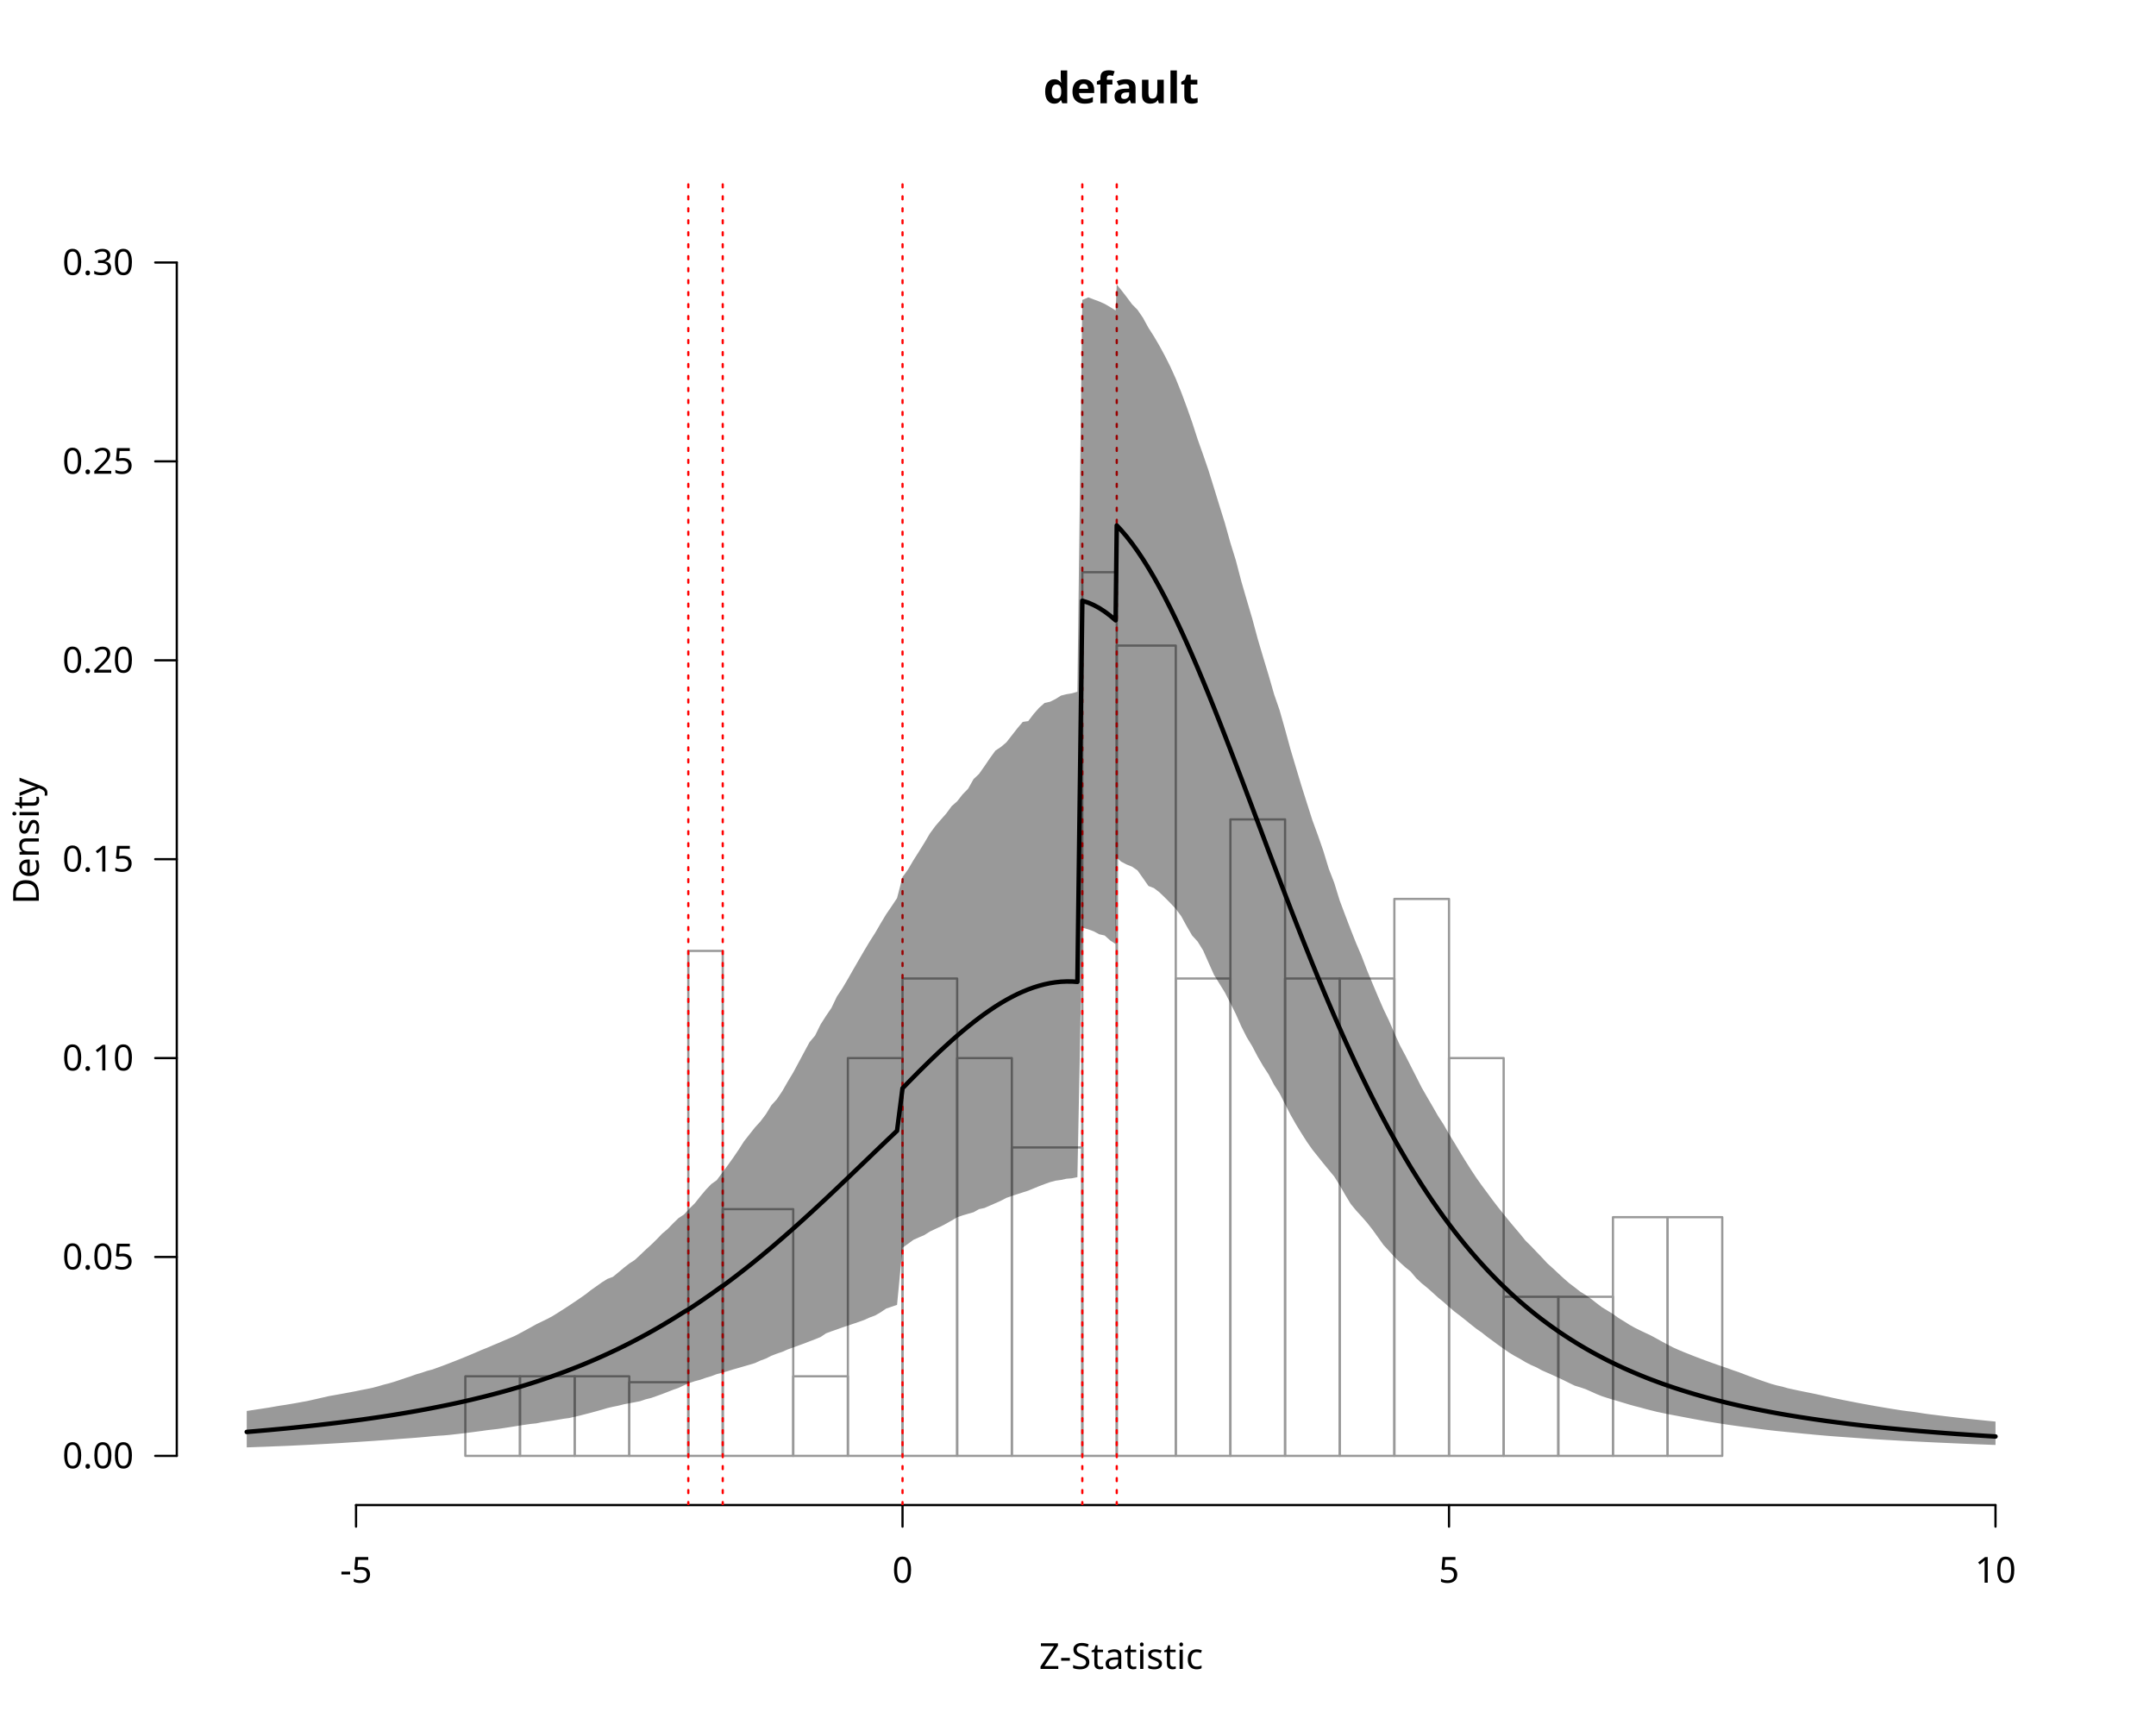
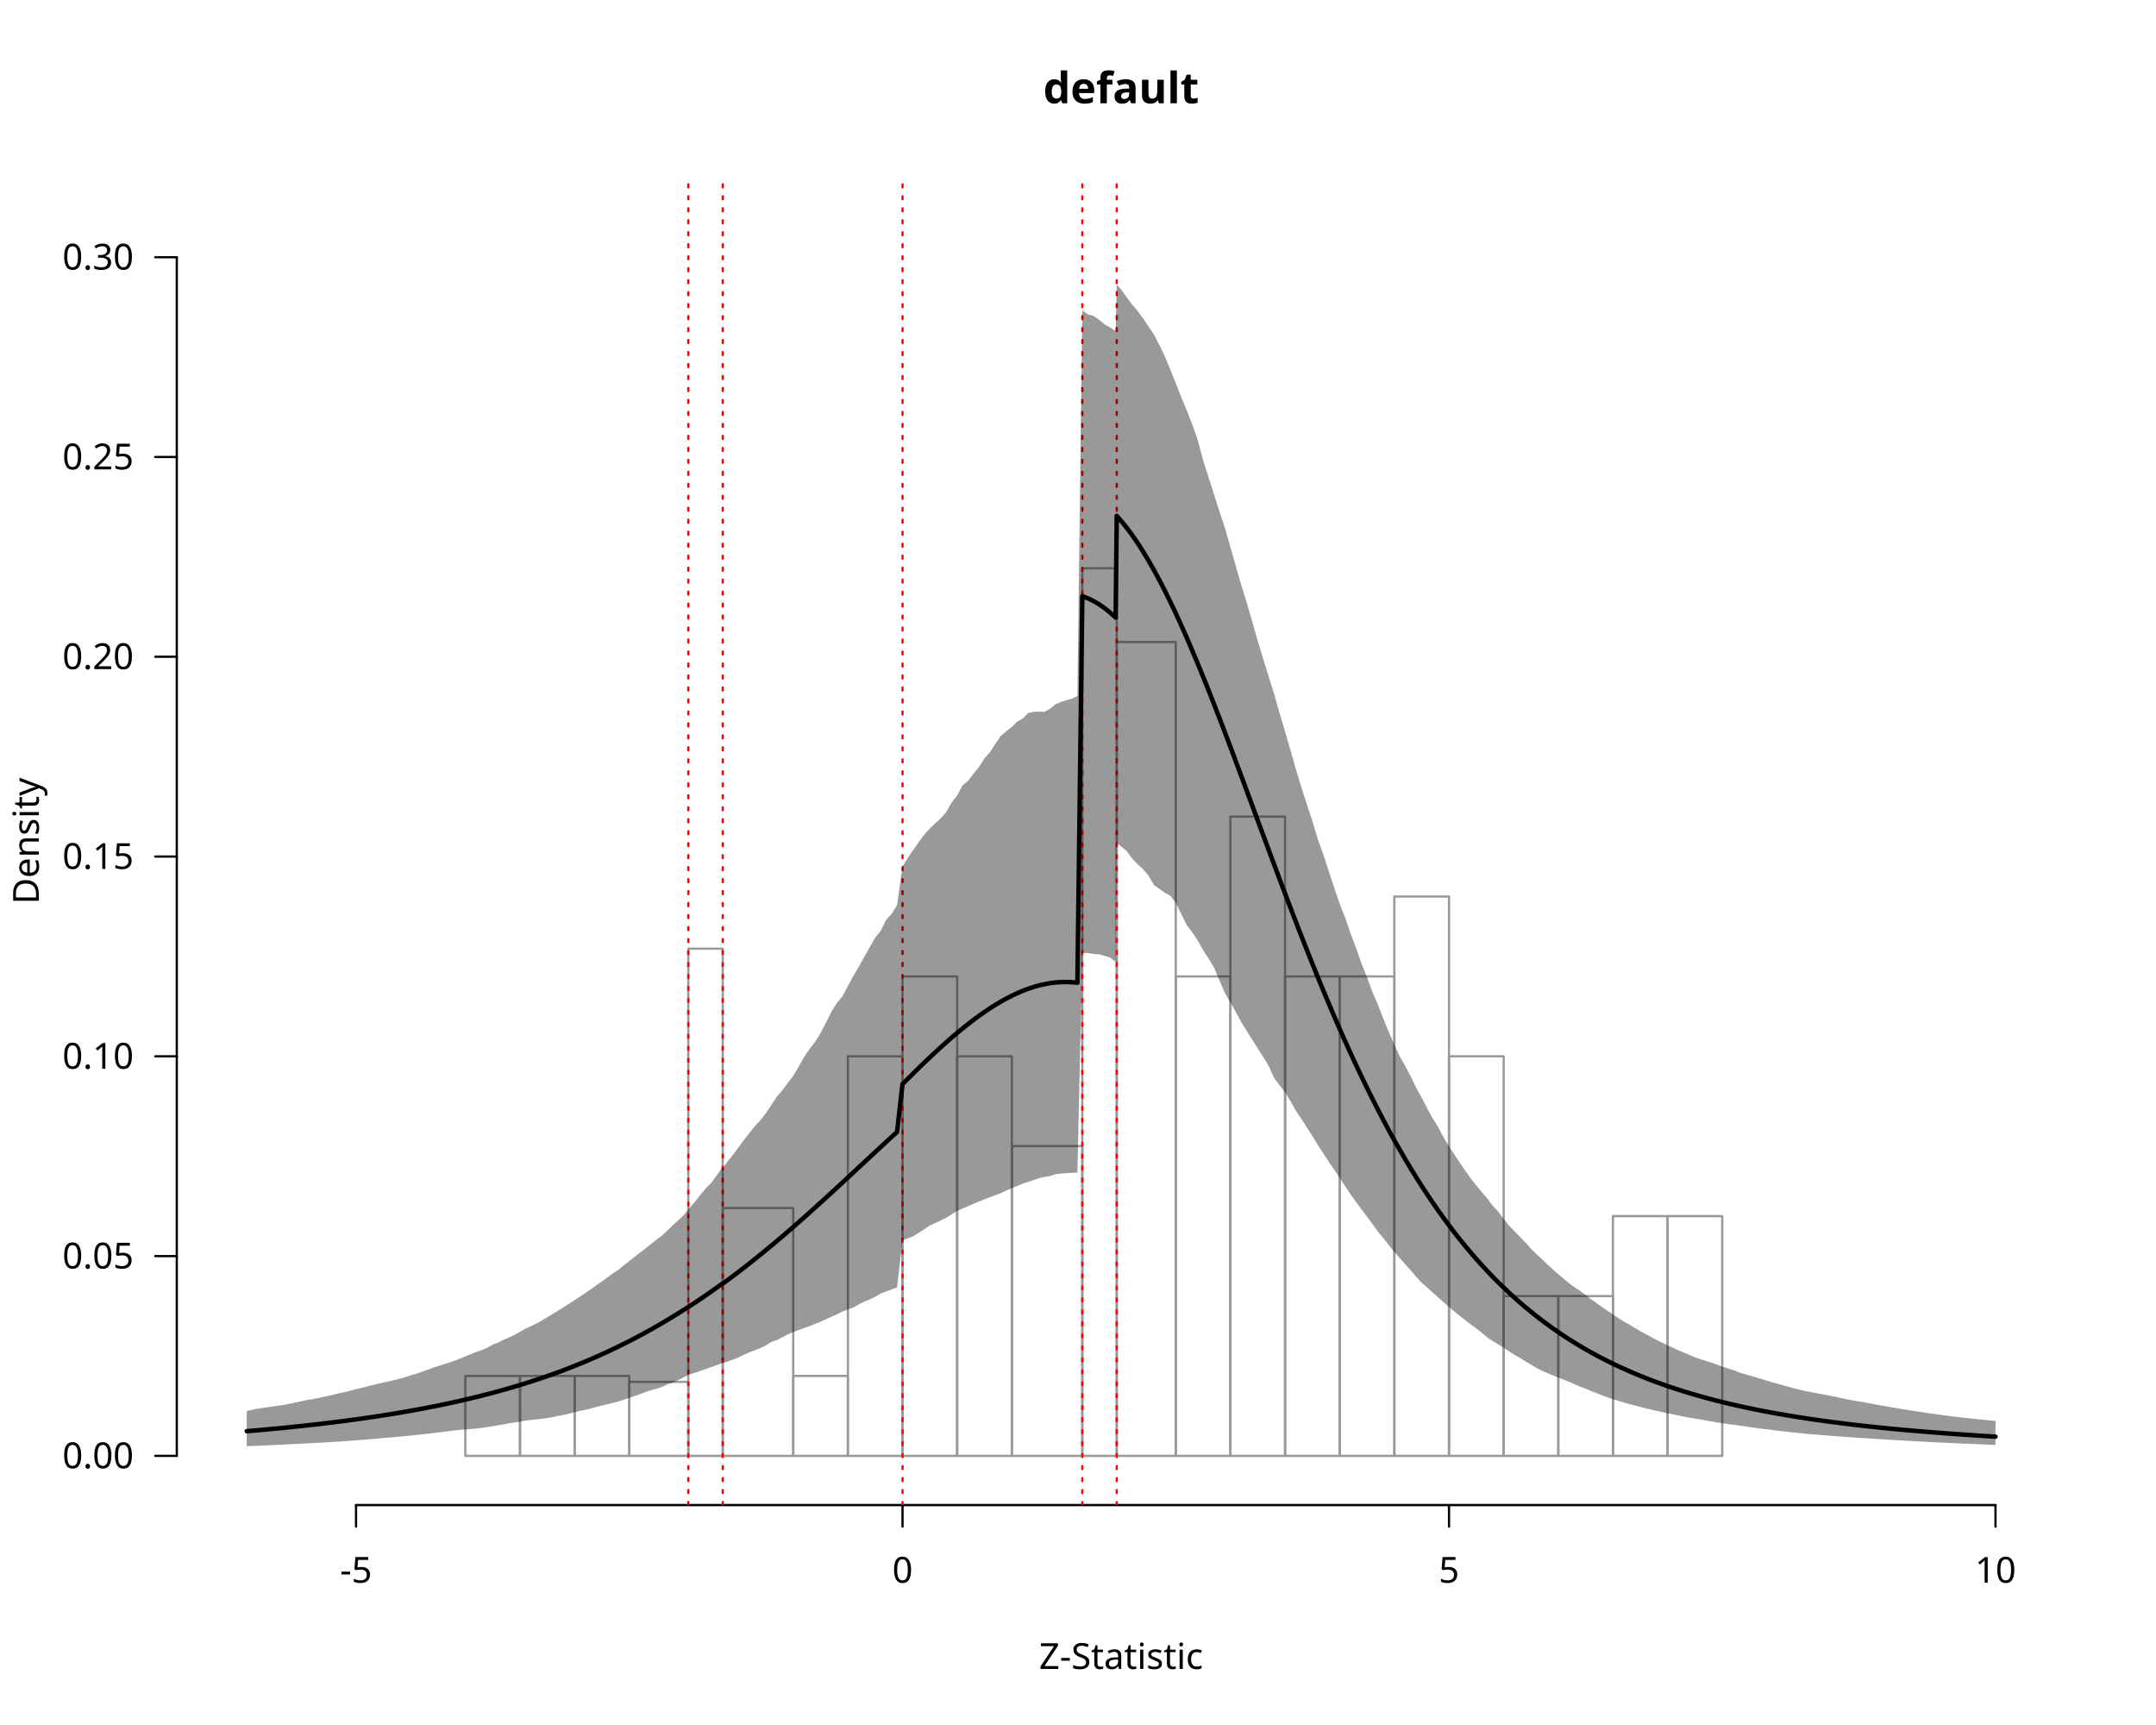
<svg xmlns="http://www.w3.org/2000/svg" class="svglite" data-engine-version="2.0" width="720.00pt" height="576.00pt" viewBox="0 0 720.00 576.00">
  <defs>
    <style type="text/css">
    .svglite line, .svglite polyline, .svglite polygon, .svglite path, .svglite rect, .svglite circle {
      fill: none;
      stroke: #000000;
      stroke-linecap: round;
      stroke-linejoin: round;
      stroke-miterlimit: 10.00;
    }
  </style>
  </defs>
  <rect width="100%" height="100%" style="stroke: none; fill: #FFFFFF;" />
  <defs>
    <clipPath id="cpMC4wMHw3MjAuMDB8MC4wMHw1NzYuMDA=">
      <rect x="0.00" y="0.00" width="720.00" height="576.00" />
    </clipPath>
  </defs>
  <g clip-path="url(#cpMC4wMHw3MjAuMDB8MC4wMHw1NzYuMDA=)">
    <text x="374.40" y="34.48" text-anchor="middle" style="font-size: 14.40px; font-weight: bold; font-family: sans;" textLength="43.23px" lengthAdjust="spacingAndGlyphs">default</text>
    <text x="374.40" y="557.28" text-anchor="middle" style="font-size: 12.00px; font-family: sans;" textLength="53.34px" lengthAdjust="spacingAndGlyphs">Z-Statistic</text>
    <text transform="translate(12.96,280.80) rotate(-90)" text-anchor="middle" style="font-size: 12.00px; font-family: sans;" textLength="40.02px" lengthAdjust="spacingAndGlyphs">Density</text>
    <line x1="118.90" y1="502.56" x2="666.40" y2="502.56" style="stroke-width: 0.75;" />
    <line x1="118.90" y1="502.56" x2="118.90" y2="509.76" style="stroke-width: 0.75;" />
    <line x1="301.40" y1="502.56" x2="301.40" y2="509.76" style="stroke-width: 0.75;" />
    <line x1="483.90" y1="502.56" x2="483.90" y2="509.76" style="stroke-width: 0.75;" />
    <line x1="666.40" y1="502.56" x2="666.40" y2="509.76" style="stroke-width: 0.75;" />
    <text x="118.90" y="528.48" text-anchor="middle" style="font-size: 12.00px; font-family: sans;" textLength="10.67px" lengthAdjust="spacingAndGlyphs">-5</text>
    <text x="301.40" y="528.48" text-anchor="middle" style="font-size: 12.00px; font-family: sans;" textLength="6.67px" lengthAdjust="spacingAndGlyphs">0</text>
    <text x="483.90" y="528.48" text-anchor="middle" style="font-size: 12.00px; font-family: sans;" textLength="6.67px" lengthAdjust="spacingAndGlyphs">5</text>
    <text x="666.40" y="528.48" text-anchor="middle" style="font-size: 12.00px; font-family: sans;" textLength="13.35px" lengthAdjust="spacingAndGlyphs">10</text>
-     <line x1="59.04" y1="486.13" x2="59.04" y2="87.65" style="stroke-width: 0.75;" />
+     <line x1="59.04" y1="486.13" x2="59.04" y2="85.89" style="stroke-width: 0.75;" />
    <line x1="59.04" y1="486.13" x2="51.84" y2="486.13" style="stroke-width: 0.75;" />
-     <line x1="59.04" y1="419.72" x2="51.84" y2="419.72" style="stroke-width: 0.75;" />
-     <line x1="59.04" y1="353.30" x2="51.84" y2="353.30" style="stroke-width: 0.75;" />
-     <line x1="59.04" y1="286.89" x2="51.84" y2="286.89" style="stroke-width: 0.75;" />
-     <line x1="59.04" y1="220.48" x2="51.84" y2="220.48" style="stroke-width: 0.75;" />
-     <line x1="59.04" y1="154.06" x2="51.84" y2="154.06" style="stroke-width: 0.75;" />
-     <line x1="59.04" y1="87.65" x2="51.84" y2="87.65" style="stroke-width: 0.75;" />
+     <line x1="59.04" y1="419.43" x2="51.84" y2="419.43" style="stroke-width: 0.75;" />
+     <line x1="59.04" y1="352.72" x2="51.84" y2="352.72" style="stroke-width: 0.75;" />
+     <line x1="59.04" y1="286.01" x2="51.84" y2="286.01" style="stroke-width: 0.75;" />
+     <line x1="59.04" y1="219.30" x2="51.84" y2="219.30" style="stroke-width: 0.75;" />
+     <line x1="59.04" y1="152.60" x2="51.84" y2="152.60" style="stroke-width: 0.75;" />
+     <line x1="59.04" y1="85.89" x2="51.84" y2="85.89" style="stroke-width: 0.75;" />
    <text x="44.64" y="490.26" text-anchor="end" style="font-size: 12.00px; font-family: sans;" textLength="23.36px" lengthAdjust="spacingAndGlyphs">0.00</text>
-     <text x="44.64" y="423.85" text-anchor="end" style="font-size: 12.00px; font-family: sans;" textLength="23.36px" lengthAdjust="spacingAndGlyphs">0.05</text>
-     <text x="44.64" y="357.43" text-anchor="end" style="font-size: 12.00px; font-family: sans;" textLength="23.36px" lengthAdjust="spacingAndGlyphs">0.10</text>
-     <text x="44.64" y="291.02" text-anchor="end" style="font-size: 12.00px; font-family: sans;" textLength="23.36px" lengthAdjust="spacingAndGlyphs">0.15</text>
-     <text x="44.64" y="224.60" text-anchor="end" style="font-size: 12.00px; font-family: sans;" textLength="23.36px" lengthAdjust="spacingAndGlyphs">0.20</text>
-     <text x="44.64" y="158.19" text-anchor="end" style="font-size: 12.00px; font-family: sans;" textLength="23.36px" lengthAdjust="spacingAndGlyphs">0.25</text>
-     <text x="44.64" y="91.78" text-anchor="end" style="font-size: 12.00px; font-family: sans;" textLength="23.36px" lengthAdjust="spacingAndGlyphs">0.30</text>
+     <text x="44.64" y="423.56" text-anchor="end" style="font-size: 12.00px; font-family: sans;" textLength="23.36px" lengthAdjust="spacingAndGlyphs">0.05</text>
+     <text x="44.64" y="356.85" text-anchor="end" style="font-size: 12.00px; font-family: sans;" textLength="23.36px" lengthAdjust="spacingAndGlyphs">0.10</text>
+     <text x="44.64" y="290.14" text-anchor="end" style="font-size: 12.00px; font-family: sans;" textLength="23.36px" lengthAdjust="spacingAndGlyphs">0.15</text>
+     <text x="44.64" y="223.43" text-anchor="end" style="font-size: 12.00px; font-family: sans;" textLength="23.36px" lengthAdjust="spacingAndGlyphs">0.20</text>
+     <text x="44.64" y="156.73" text-anchor="end" style="font-size: 12.00px; font-family: sans;" textLength="23.36px" lengthAdjust="spacingAndGlyphs">0.25</text>
+     <text x="44.64" y="90.02" text-anchor="end" style="font-size: 12.00px; font-family: sans;" textLength="23.36px" lengthAdjust="spacingAndGlyphs">0.30</text>
  </g>
  <defs>
    <clipPath id="cpNTkuMDR8Njg5Ljc2fDU5LjA0fDUwMi41Ng==">
      <rect x="59.04" y="59.04" width="630.72" height="443.52" />
    </clipPath>
  </defs>
  <g clip-path="url(#cpNTkuMDR8Njg5Ljc2fDU5LjA0fDUwMi41Ng==)">
    <rect x="82.40" y="486.13" width="18.25" height="0.00" style="stroke-width: 0.75; stroke: #999999;" />
    <rect x="100.65" y="486.13" width="18.25" height="0.00" style="stroke-width: 0.75; stroke: #999999;" />
    <rect x="118.90" y="486.13" width="18.25" height="0.00" style="stroke-width: 0.75; stroke: #999999;" />
    <rect x="137.15" y="486.13" width="18.25" height="0.00" style="stroke-width: 0.75; stroke: #999999;" />
-     <rect x="155.40" y="459.57" width="18.25" height="26.57" style="stroke-width: 0.75; stroke: #999999;" />
-     <rect x="173.65" y="459.57" width="18.25" height="26.57" style="stroke-width: 0.75; stroke: #999999;" />
-     <rect x="191.90" y="459.57" width="18.25" height="26.57" style="stroke-width: 0.75; stroke: #999999;" />
-     <rect x="210.15" y="461.54" width="19.71" height="24.60" style="stroke-width: 0.75; stroke: #999999;" />
-     <rect x="229.86" y="317.52" width="11.50" height="168.61" style="stroke-width: 0.75; stroke: #999999;" />
-     <rect x="241.36" y="403.74" width="23.54" height="82.39" style="stroke-width: 0.75; stroke: #999999;" />
-     <rect x="264.90" y="459.57" width="18.25" height="26.57" style="stroke-width: 0.75; stroke: #999999;" />
-     <rect x="283.15" y="353.30" width="18.25" height="132.83" style="stroke-width: 0.75; stroke: #999999;" />
-     <rect x="301.40" y="326.74" width="18.25" height="159.39" style="stroke-width: 0.75; stroke: #999999;" />
-     <rect x="319.65" y="353.30" width="18.25" height="132.83" style="stroke-width: 0.75; stroke: #999999;" />
-     <rect x="337.90" y="383.14" width="23.54" height="102.99" style="stroke-width: 0.75; stroke: #999999;" />
-     <rect x="361.44" y="191.06" width="11.50" height="295.07" style="stroke-width: 0.75; stroke: #999999;" />
-     <rect x="372.94" y="215.57" width="19.71" height="270.56" style="stroke-width: 0.75; stroke: #999999;" />
-     <rect x="392.65" y="326.74" width="18.25" height="159.39" style="stroke-width: 0.75; stroke: #999999;" />
-     <rect x="410.90" y="273.61" width="18.25" height="212.53" style="stroke-width: 0.75; stroke: #999999;" />
-     <rect x="429.15" y="326.74" width="18.25" height="159.39" style="stroke-width: 0.75; stroke: #999999;" />
-     <rect x="447.40" y="326.74" width="18.25" height="159.39" style="stroke-width: 0.75; stroke: #999999;" />
-     <rect x="465.65" y="300.17" width="18.25" height="185.96" style="stroke-width: 0.75; stroke: #999999;" />
-     <rect x="483.90" y="353.30" width="18.25" height="132.83" style="stroke-width: 0.75; stroke: #999999;" />
-     <rect x="502.15" y="433.00" width="18.25" height="53.13" style="stroke-width: 0.75; stroke: #999999;" />
-     <rect x="520.40" y="433.00" width="18.25" height="53.13" style="stroke-width: 0.75; stroke: #999999;" />
-     <rect x="538.65" y="406.44" width="18.25" height="79.70" style="stroke-width: 0.75; stroke: #999999;" />
-     <rect x="556.90" y="406.44" width="18.25" height="79.70" style="stroke-width: 0.75; stroke: #999999;" />
+     <rect x="155.40" y="459.45" width="18.25" height="26.68" style="stroke-width: 0.75; stroke: #999999;" />
+     <rect x="173.65" y="459.45" width="18.25" height="26.68" style="stroke-width: 0.75; stroke: #999999;" />
+     <rect x="191.90" y="459.45" width="18.25" height="26.68" style="stroke-width: 0.75; stroke: #999999;" />
+     <rect x="210.15" y="461.43" width="19.71" height="24.70" style="stroke-width: 0.75; stroke: #999999;" />
+     <rect x="229.86" y="316.78" width="11.50" height="169.36" style="stroke-width: 0.75; stroke: #999999;" />
+     <rect x="241.36" y="403.38" width="23.54" height="82.76" style="stroke-width: 0.75; stroke: #999999;" />
+     <rect x="264.90" y="459.45" width="18.25" height="26.68" style="stroke-width: 0.75; stroke: #999999;" />
+     <rect x="283.15" y="352.72" width="18.25" height="133.41" style="stroke-width: 0.75; stroke: #999999;" />
+     <rect x="301.40" y="326.04" width="18.25" height="160.10" style="stroke-width: 0.75; stroke: #999999;" />
+     <rect x="319.65" y="352.72" width="18.25" height="133.41" style="stroke-width: 0.75; stroke: #999999;" />
+     <rect x="337.90" y="382.69" width="23.54" height="103.45" style="stroke-width: 0.75; stroke: #999999;" />
+     <rect x="361.44" y="189.76" width="11.50" height="296.37" style="stroke-width: 0.75; stroke: #999999;" />
+     <rect x="372.94" y="214.38" width="19.71" height="271.75" style="stroke-width: 0.75; stroke: #999999;" />
+     <rect x="392.65" y="326.04" width="18.25" height="160.10" style="stroke-width: 0.75; stroke: #999999;" />
+     <rect x="410.90" y="272.67" width="18.25" height="213.46" style="stroke-width: 0.75; stroke: #999999;" />
+     <rect x="429.15" y="326.04" width="18.25" height="160.10" style="stroke-width: 0.75; stroke: #999999;" />
+     <rect x="447.40" y="326.04" width="18.25" height="160.10" style="stroke-width: 0.75; stroke: #999999;" />
+     <rect x="465.65" y="299.35" width="18.25" height="186.78" style="stroke-width: 0.75; stroke: #999999;" />
+     <rect x="483.90" y="352.72" width="18.25" height="133.41" style="stroke-width: 0.75; stroke: #999999;" />
+     <rect x="502.15" y="432.77" width="18.25" height="53.37" style="stroke-width: 0.75; stroke: #999999;" />
+     <rect x="520.40" y="432.77" width="18.25" height="53.37" style="stroke-width: 0.75; stroke: #999999;" />
+     <rect x="538.65" y="406.08" width="18.25" height="80.05" style="stroke-width: 0.75; stroke: #999999;" />
+     <rect x="556.90" y="406.08" width="18.25" height="80.05" style="stroke-width: 0.75; stroke: #999999;" />
    <rect x="575.15" y="486.13" width="18.25" height="0.00" style="stroke-width: 0.75; stroke: #999999;" />
    <rect x="593.40" y="486.13" width="18.25" height="0.00" style="stroke-width: 0.75; stroke: #999999;" />
    <rect x="611.65" y="486.13" width="18.25" height="0.00" style="stroke-width: 0.75; stroke: #999999;" />
    <rect x="629.90" y="486.13" width="18.25" height="0.00" style="stroke-width: 0.75; stroke: #999999;" />
    <rect x="648.15" y="486.13" width="18.25" height="0.00" style="stroke-width: 0.75; stroke: #999999;" />
    <line x1="229.86" y1="502.56" x2="229.86" y2="59.04" style="stroke-width: 0.75; stroke: #FF0000; stroke-dasharray: 1.00,3.00;" />
    <line x1="241.36" y1="502.56" x2="241.36" y2="59.04" style="stroke-width: 0.75; stroke: #FF0000; stroke-dasharray: 1.00,3.00;" />
    <line x1="301.40" y1="502.56" x2="301.40" y2="59.04" style="stroke-width: 0.75; stroke: #FF0000; stroke-dasharray: 1.00,3.00;" />
    <line x1="361.44" y1="502.56" x2="361.44" y2="59.04" style="stroke-width: 0.75; stroke: #FF0000; stroke-dasharray: 1.00,3.00;" />
    <line x1="372.94" y1="502.56" x2="372.94" y2="59.04" style="stroke-width: 0.75; stroke: #FF0000; stroke-dasharray: 1.00,3.00;" />
-     <polygon points="82.40,483.30 84.22,483.24 86.05,483.17 87.87,483.11 89.70,483.04 91.52,482.96 93.35,482.89 95.17,482.82 97.00,482.74 98.82,482.65 100.65,482.56 102.47,482.47 104.30,482.38 106.12,482.28 107.95,482.18 109.77,482.08 111.60,481.97 113.42,481.87 115.25,481.75 117.07,481.63 118.90,481.52 120.72,481.40 122.55,481.28 124.37,481.16 126.20,481.03 128.02,480.90 129.85,480.76 131.67,480.62 133.50,480.47 135.32,480.34 137.15,480.21 138.97,480.07 140.80,479.91 142.62,479.75 144.45,479.57 146.27,479.42 148.10,479.31 149.92,479.15 151.75,478.95 153.57,478.74 155.40,478.52 157.22,478.29 159.05,478.05 160.87,477.81 162.70,477.55 164.52,477.34 166.35,477.13 168.17,476.86 170.00,476.58 171.82,476.29 173.65,475.99 175.47,475.72 177.30,475.46 179.12,475.28 180.95,474.90 182.77,474.64 184.60,474.37 186.42,474.05 188.25,473.74 190.07,473.50 191.90,473.09 193.72,472.66 195.55,472.19 197.37,471.72 199.20,471.22 201.02,470.71 202.85,470.17 204.67,469.74 206.50,469.38 208.32,468.91 210.15,468.57 211.97,468.23 213.80,467.87 215.62,467.25 217.45,466.80 219.27,466.16 221.10,465.50 222.92,464.80 224.75,464.08 226.57,463.45 228.40,462.59 229.86,461.97 230.22,461.81 232.05,461.19 233.87,460.72 235.70,460.07 237.52,459.53 239.35,458.84 241.17,458.38 241.36,458.33 243.00,457.85 244.82,457.28 246.65,456.76 248.47,456.23 250.30,455.70 252.12,455.15 253.95,454.31 255.77,453.64 257.60,452.71 259.42,452.01 261.25,451.39 263.07,450.59 264.90,449.93 266.72,449.26 268.55,448.60 270.37,447.89 272.20,447.20 274.02,446.46 275.85,445.22 277.67,444.54 279.50,443.91 281.32,443.25 283.15,442.64 284.97,442.02 286.80,441.40 288.62,440.75 290.45,439.92 292.27,439.25 294.10,438.19 295.92,436.96 297.75,436.33 299.57,435.72 301.40,416.64 303.22,415.33 305.05,414.00 306.87,413.18 308.70,412.40 310.52,411.24 312.35,410.37 314.17,409.53 316.00,408.57 317.82,407.54 319.65,406.47 321.47,405.84 323.30,405.30 325.12,404.78 326.95,403.75 328.77,403.36 330.60,402.55 332.42,401.76 334.25,400.95 336.07,399.99 337.90,399.36 339.72,398.75 341.55,398.16 343.37,397.58 345.20,396.82 347.02,396.08 348.85,395.38 350.67,394.73 352.50,394.25 354.32,394.00 356.15,393.60 357.97,393.45 359.80,393.07 361.44,309.80 361.62,309.80 363.45,310.33 365.27,310.99 367.10,311.97 368.92,312.38 370.75,314.03 372.57,315.22 372.94,286.39 374.40,287.71 376.22,288.66 378.05,289.39 379.87,290.64 381.70,293.22 383.52,295.83 385.35,296.54 387.17,297.93 389.00,299.69 390.82,301.53 392.65,303.46 394.47,305.93 396.30,309.27 398.12,312.39 399.95,314.39 401.77,317.33 403.60,321.46 405.42,325.51 407.25,328.48 409.07,331.43 410.90,334.98 412.72,338.63 414.55,342.77 416.37,346.37 418.20,349.38 420.02,352.86 421.85,356.00 423.67,358.80 425.50,362.28 427.32,365.08 429.15,368.69 430.97,372.23 432.80,375.45 434.62,378.41 436.45,381.29 438.27,383.87 440.10,386.16 441.92,388.44 443.75,390.67 445.57,392.86 447.40,395.81 449.22,398.95 451.05,401.98 452.87,404.19 454.70,406.19 456.52,408.27 458.35,410.59 460.17,413.12 462.00,415.68 463.82,417.67 465.65,419.68 467.47,421.49 469.30,423.16 471.12,424.62 472.95,426.80 474.77,428.51 476.60,429.99 478.42,431.61 480.25,433.28 482.07,434.76 483.90,436.39 485.72,437.94 487.55,439.32 489.37,440.76 491.20,442.25 493.02,443.69 494.85,444.96 496.67,446.41 498.50,447.74 500.32,449.09 502.15,450.38 503.97,451.65 505.80,452.75 507.62,453.74 509.45,454.84 511.27,455.78 513.10,456.58 514.92,457.58 516.75,458.39 518.57,459.18 520.40,460.04 522.22,460.89 524.05,461.80 525.88,462.69 527.70,463.24 529.52,463.86 531.35,464.67 533.17,465.49 535.00,466.23 536.82,466.81 538.65,467.37 540.47,467.91 542.30,468.46 544.12,469.01 545.95,469.52 547.77,469.98 549.60,470.49 551.42,470.95 553.25,471.41 555.07,471.79 556.90,472.17 558.72,472.52 560.55,472.86 562.37,473.21 564.20,473.56 566.02,473.90 567.85,474.24 569.67,474.57 571.50,474.86 573.32,475.16 575.15,475.44 576.97,475.72 578.80,475.98 580.62,476.23 582.45,476.48 584.27,476.70 586.10,476.95 587.92,477.19 589.75,477.42 591.57,477.63 593.40,477.83 595.22,478.01 597.05,478.20 598.87,478.37 600.70,478.55 602.52,478.74 604.35,478.90 606.17,479.08 608.00,479.24 609.82,479.40 611.65,479.55 613.47,479.69 615.30,479.82 617.12,479.95 618.95,480.08 620.77,480.21 622.60,480.34 624.42,480.46 626.25,480.58 628.07,480.69 629.90,480.80 631.72,480.90 633.55,481.01 635.37,481.11 637.20,481.21 639.02,481.30 640.85,481.39 642.67,481.48 644.50,481.57 646.32,481.66 648.15,481.74 649.97,481.82 651.80,481.90 653.62,481.98 655.45,482.06 657.27,482.13 659.10,482.21 660.92,482.28 662.75,482.35 664.57,482.42 666.40,482.49 666.40,474.68 664.57,474.50 662.75,474.32 660.92,474.13 659.10,473.94 657.27,473.75 655.45,473.55 653.62,473.35 651.80,473.14 649.97,472.93 648.15,472.71 646.32,472.48 644.50,472.26 642.67,472.01 640.85,471.72 639.02,471.45 637.20,471.23 635.37,470.99 633.55,470.71 631.72,470.42 629.90,470.12 628.07,469.81 626.25,469.50 624.42,469.17 622.60,468.84 620.77,468.50 618.95,468.15 617.12,467.79 615.30,467.43 613.47,467.05 611.65,466.66 609.82,466.26 608.00,465.85 606.17,465.45 604.35,465.08 602.52,464.71 600.70,464.34 598.87,463.95 597.05,463.55 595.22,463.02 593.40,462.62 591.57,462.11 589.75,461.50 587.92,460.87 586.10,460.22 584.27,459.56 582.45,458.87 580.62,458.17 578.80,457.56 576.97,456.89 575.15,456.27 573.32,455.64 571.50,454.99 569.67,454.33 567.85,453.65 566.02,452.95 564.20,452.23 562.37,451.50 560.55,450.74 558.72,449.92 556.90,448.97 555.07,447.99 553.25,446.98 551.42,445.99 549.60,445.13 547.77,444.26 545.95,443.36 544.12,442.33 542.30,441.17 540.47,440.07 538.65,438.75 536.82,437.63 535.00,436.52 533.17,435.14 531.35,433.71 529.52,432.41 527.70,431.29 525.88,429.86 524.05,428.48 522.22,426.88 520.40,425.21 518.57,423.49 516.75,421.86 514.92,419.88 513.10,417.99 511.27,416.05 509.45,414.28 507.62,412.01 505.80,409.87 503.97,407.69 502.15,405.44 500.32,403.15 498.50,400.78 496.67,398.30 494.85,395.85 493.02,393.28 491.20,390.52 489.37,387.63 487.55,384.67 485.72,381.61 483.90,378.65 482.07,375.45 480.25,372.66 478.42,369.45 476.60,366.33 474.77,363.15 472.95,359.55 471.12,355.96 469.30,352.39 467.47,348.96 465.65,344.94 463.82,340.73 462.00,336.94 460.17,332.71 458.35,328.39 456.52,323.98 454.70,319.21 452.87,314.93 451.05,310.34 449.22,305.55 447.40,300.71 445.57,294.78 443.75,290.08 441.92,284.10 440.10,278.87 438.27,273.87 436.45,268.17 434.62,262.39 432.80,256.34 430.97,250.22 429.15,243.56 427.32,237.12 425.50,231.88 423.67,225.52 421.85,219.51 420.02,213.34 418.20,206.59 416.37,200.40 414.55,194.15 412.72,187.15 410.90,181.28 409.07,174.74 407.25,168.90 405.42,162.95 403.60,157.11 401.77,151.79 399.95,146.66 398.12,141.02 396.30,135.86 394.47,130.96 392.65,126.44 390.82,122.40 389.00,118.78 387.17,115.41 385.35,112.30 383.52,109.44 381.70,106.12 379.87,103.44 378.05,101.60 376.22,99.14 374.40,96.80 372.94,95.02 372.57,103.68 370.75,102.54 368.92,101.48 367.10,100.67 365.27,99.99 363.45,99.29 361.62,100.09 361.44,100.12 359.80,230.96 357.97,231.51 356.15,231.81 354.32,232.27 352.50,233.41 350.67,234.32 348.85,234.72 347.02,236.33 345.20,238.39 343.37,240.79 341.55,241.05 339.72,243.22 337.90,245.55 336.07,247.89 334.25,249.42 332.42,250.64 330.60,253.14 328.77,255.84 326.95,258.42 325.12,260.15 323.30,263.37 321.47,265.24 319.65,267.57 317.82,269.17 316.00,271.65 314.17,273.72 312.35,275.84 310.52,278.33 308.70,281.43 306.87,284.36 305.05,287.23 303.22,290.35 301.40,292.85 299.57,299.89 297.75,302.63 295.92,305.30 294.10,308.34 292.27,311.49 290.45,314.34 288.62,317.40 286.80,320.52 284.97,323.69 283.15,326.89 281.32,329.99 279.50,332.72 277.67,336.54 275.85,339.22 274.02,342.09 272.20,345.79 270.37,347.96 268.55,351.31 266.72,354.73 264.90,358.11 263.07,361.16 261.25,364.34 259.42,367.05 257.60,369.06 255.77,372.05 253.95,374.46 252.12,376.46 250.30,378.76 248.47,381.09 246.65,383.93 244.82,386.62 243.00,389.15 241.36,391.38 241.17,391.64 239.35,394.08 237.52,395.39 235.70,397.29 233.87,399.47 232.05,401.77 230.22,403.58 229.86,404.00 228.40,405.55 226.57,406.76 224.75,408.53 222.92,410.43 221.10,411.95 219.27,413.86 217.45,415.64 215.62,417.30 213.80,419.03 211.97,420.73 210.15,421.90 208.32,423.34 206.50,424.87 204.67,426.36 202.85,427.04 201.02,428.18 199.20,429.48 197.37,430.76 195.55,432.19 193.72,433.47 191.90,434.71 190.07,435.93 188.25,437.12 186.42,438.28 184.60,439.42 182.77,440.40 180.95,441.29 179.12,442.17 177.30,443.19 175.47,444.19 173.65,445.17 171.82,446.13 170.00,446.91 168.17,447.69 166.35,448.48 164.52,449.23 162.70,450.03 160.87,450.75 159.05,451.54 157.22,452.32 155.40,453.08 153.57,453.82 151.75,454.54 149.92,455.25 148.10,455.95 146.27,456.62 144.45,457.28 142.62,457.76 140.80,458.38 138.97,458.91 137.15,459.56 135.32,460.16 133.50,460.78 131.67,461.39 129.85,461.93 128.02,462.39 126.20,462.93 124.37,463.41 122.55,463.79 120.72,464.14 118.90,464.52 117.07,464.87 115.25,465.21 113.42,465.54 111.60,465.87 109.77,466.19 107.95,466.61 106.12,467.03 104.30,467.44 102.47,467.85 100.65,468.17 98.82,468.51 97.00,468.82 95.17,469.12 93.35,469.39 91.52,469.71 89.70,470.03 87.87,470.31 86.05,470.59 84.22,470.87 82.40,471.14 " style="stroke-width: 0.75; stroke: none; fill: #000000; fill-opacity: 0.40;" />
-     <polyline points="82.40,478.14 84.22,477.99 86.05,477.83 87.87,477.67 89.70,477.51 91.52,477.34 93.35,477.17 95.17,477.00 97.00,476.82 98.82,476.63 100.65,476.44 102.47,476.25 104.30,476.05 106.12,475.85 107.95,475.64 109.77,475.43 111.60,475.21 113.42,474.99 115.25,474.76 117.07,474.52 118.90,474.28 120.72,474.04 122.55,473.78 124.37,473.52 126.20,473.25 128.02,472.98 129.85,472.70 131.67,472.41 133.50,472.11 135.32,471.80 137.15,471.49 138.97,471.17 140.80,470.84 142.62,470.50 144.45,470.15 146.27,469.79 148.10,469.42 149.92,469.05 151.75,468.66 153.57,468.26 155.40,467.85 157.22,467.43 159.05,466.99 160.87,466.55 162.70,466.09 164.52,465.62 166.35,465.13 168.17,464.64 170.00,464.13 171.82,463.60 173.65,463.06 175.47,462.50 177.30,461.93 179.12,461.35 180.95,460.74 182.77,460.12 184.60,459.49 186.42,458.83 188.25,458.16 190.07,457.47 191.90,456.76 193.72,456.04 195.55,455.29 197.37,454.52 199.20,453.73 201.02,452.92 202.85,452.09 204.67,451.24 206.50,450.37 208.32,449.48 210.15,448.56 211.97,447.62 213.80,446.65 215.62,445.67 217.45,444.66 219.27,443.62 221.10,442.56 222.92,441.48 224.75,440.37 226.57,439.24 228.40,438.08 229.86,437.26 230.22,437.03 232.05,435.82 233.87,434.60 235.70,433.34 237.52,432.07 239.35,430.76 241.17,429.44 241.36,429.40 243.00,428.19 244.82,426.82 246.65,425.42 248.47,424.00 250.30,422.56 252.12,421.09 253.95,419.60 255.77,418.09 257.60,416.56 259.42,415.00 261.25,413.43 263.07,411.84 264.90,410.23 266.72,408.60 268.55,406.95 270.37,405.29 272.20,403.61 274.02,401.92 275.85,400.22 277.67,398.50 279.50,396.78 281.32,395.04 283.15,393.30 284.97,391.55 286.80,389.80 288.62,388.05 290.45,386.30 292.27,384.54 294.10,382.79 295.92,381.05 297.75,379.31 299.57,377.58 301.40,363.39 303.22,361.51 305.05,359.66 306.87,357.82 308.70,356.02 310.52,354.23 312.35,352.48 314.17,350.76 316.00,349.08 317.82,347.43 319.65,345.83 321.47,344.27 323.30,342.77 325.12,341.31 326.95,339.91 328.77,338.57 330.60,337.30 332.42,336.08 334.25,334.94 336.07,333.87 337.90,332.88 339.72,331.96 341.55,331.13 343.37,330.38 345.20,329.72 347.02,329.15 348.85,328.67 350.67,328.28 352.50,328.00 354.32,327.81 356.15,327.73 357.97,327.74 359.80,327.86 361.44,200.59 361.62,200.64 363.45,201.25 365.27,202.05 367.10,203.04 368.92,204.22 370.75,205.59 372.57,207.14 372.94,175.45 374.40,177.01 376.22,179.14 378.05,181.48 379.87,184.01 381.70,186.74 383.52,189.65 385.35,192.74 387.17,196.00 389.00,199.43 390.82,203.01 392.65,206.75 394.47,210.63 396.30,214.64 398.12,218.78 399.95,223.03 401.77,227.38 403.60,231.83 405.42,236.36 407.25,240.97 409.07,245.64 410.90,250.37 412.72,255.14 414.55,259.94 416.37,264.78 418.20,269.63 420.02,274.48 421.85,279.34 423.67,284.19 425.50,289.02 427.32,293.83 429.15,298.60 430.97,303.34 432.80,308.03 434.62,312.67 436.45,317.26 438.27,321.79 440.10,326.25 441.92,330.64 443.75,334.97 445.57,339.21 447.40,343.38 449.22,347.47 451.05,351.47 452.87,355.39 454.70,359.22 456.52,362.97 458.35,366.63 460.17,370.20 462.00,373.68 463.82,377.08 465.65,380.38 467.47,383.60 469.30,386.73 471.12,389.78 472.95,392.73 474.77,395.61 476.60,398.40 478.42,401.11 480.25,403.74 482.07,406.29 483.90,408.76 485.72,411.16 487.55,413.48 489.37,415.73 491.20,417.91 493.02,420.02 494.85,422.06 496.67,424.04 498.50,425.95 500.32,427.80 502.15,429.59 503.97,431.32 505.80,433.00 507.62,434.62 509.45,436.18 511.27,437.69 513.10,439.16 514.92,440.57 516.75,441.93 518.57,443.25 520.40,444.53 522.22,445.76 524.05,446.95 525.88,448.10 527.70,449.21 529.52,450.28 531.35,451.32 533.17,452.32 535.00,453.29 536.82,454.23 538.65,455.13 540.47,456.00 542.30,456.85 544.12,457.66 545.95,458.45 547.77,459.21 549.60,459.95 551.42,460.66 553.25,461.34 555.07,462.01 556.90,462.65 558.72,463.27 560.55,463.87 562.37,464.45 564.20,465.01 566.02,465.56 567.85,466.08 569.67,466.59 571.50,467.08 573.32,467.55 575.15,468.01 576.97,468.46 578.80,468.89 580.62,469.31 582.45,469.71 584.27,470.10 586.10,470.48 587.92,470.85 589.75,471.20 591.57,471.55 593.40,471.88 595.22,472.21 597.05,472.52 598.87,472.82 600.70,473.12 602.52,473.40 604.35,473.68 606.17,473.95 608.00,474.21 609.82,474.47 611.65,474.71 613.47,474.95 615.30,475.18 617.12,475.41 618.95,475.63 620.77,475.84 622.60,476.05 624.42,476.25 626.25,476.44 628.07,476.63 629.90,476.82 631.72,477.00 633.55,477.17 635.37,477.34 637.20,477.51 639.02,477.67 640.85,477.83 642.67,477.98 644.50,478.13 646.32,478.28 648.15,478.42 649.97,478.56 651.80,478.69 653.62,478.83 655.45,478.95 657.27,479.08 659.10,479.20 660.92,479.32 662.75,479.44 664.57,479.55 666.40,479.66 " style="stroke-width: 1.50;" />
+     <polygon points="82.40,482.91 84.22,482.84 86.05,482.76 87.87,482.68 89.70,482.60 91.52,482.52 93.35,482.43 95.17,482.34 97.00,482.24 98.82,482.15 100.65,482.06 102.47,481.96 104.30,481.87 106.12,481.77 107.95,481.67 109.77,481.56 111.60,481.46 113.42,481.34 115.25,481.21 117.07,481.08 118.90,480.95 120.72,480.81 122.55,480.66 124.37,480.51 126.20,480.36 128.02,480.19 129.85,480.03 131.67,479.87 133.50,479.70 135.32,479.52 137.15,479.34 138.97,479.15 140.80,478.96 142.62,478.77 144.45,478.55 146.27,478.33 148.10,478.11 149.92,477.88 151.75,477.64 153.57,477.45 155.40,477.31 157.22,477.17 159.05,477.02 160.87,476.80 162.70,476.52 164.52,476.22 166.35,475.92 168.17,475.60 170.00,475.27 171.82,474.98 173.65,474.71 175.47,474.38 177.30,474.15 179.12,473.95 180.95,473.75 182.77,473.49 184.60,473.20 186.42,472.81 188.25,472.45 190.07,472.02 191.90,471.60 193.72,471.11 195.55,470.73 197.37,470.30 199.20,469.79 201.02,469.33 202.85,468.89 204.67,468.44 206.50,467.98 208.32,467.40 210.15,466.78 211.97,466.15 213.80,465.48 215.62,464.80 217.45,464.20 219.27,463.71 221.10,463.09 222.92,462.24 224.75,461.63 226.57,460.80 228.40,459.87 229.86,459.11 230.22,458.99 232.05,458.39 233.87,457.77 235.70,457.14 237.52,456.48 239.35,455.84 241.17,455.15 241.36,455.18 243.00,454.62 244.82,453.98 246.65,453.27 248.47,452.37 250.30,451.54 252.12,450.85 253.95,450.16 255.77,449.25 257.60,448.08 259.42,447.48 261.25,446.51 263.07,445.58 264.90,444.79 266.72,444.11 268.55,443.44 270.37,442.76 272.20,442.07 274.02,441.36 275.85,440.52 277.67,439.69 279.50,438.86 281.32,437.95 283.15,437.24 284.97,436.59 286.80,435.55 288.62,434.64 290.45,433.89 292.27,433.02 294.10,431.94 295.92,431.23 297.75,430.55 299.57,429.87 301.40,414.14 303.22,413.51 305.05,412.79 306.87,411.61 308.70,410.42 310.52,409.23 312.35,408.36 314.17,407.50 316.00,406.64 317.82,405.48 319.65,404.34 321.47,403.53 323.30,402.73 325.12,401.95 326.95,401.19 328.77,400.46 330.60,399.75 332.42,399.05 334.25,398.40 336.07,397.53 337.90,396.74 339.72,396.01 341.55,395.22 343.37,394.65 345.20,393.99 347.02,393.39 348.85,392.96 350.67,392.67 352.50,392.11 354.32,391.89 356.15,391.72 357.97,391.61 359.80,391.56 361.44,318.15 361.62,318.16 363.45,318.26 365.27,318.54 367.10,318.67 368.92,319.19 370.75,319.72 372.57,321.22 372.94,281.35 374.40,282.67 376.22,284.13 378.05,286.66 379.87,288.54 381.70,290.21 383.52,292.34 385.35,295.51 387.17,296.80 389.00,298.07 390.82,299.09 392.65,301.46 394.47,305.17 396.30,308.85 398.12,311.26 399.95,313.97 401.77,317.27 403.60,320.03 405.42,323.07 407.25,327.37 409.07,331.61 410.90,334.74 412.72,337.96 414.55,341.34 416.37,344.27 418.20,347.17 420.02,350.06 421.85,352.92 423.67,355.87 425.50,359.95 427.32,362.36 429.15,364.74 430.97,367.73 432.80,370.95 434.62,373.63 436.45,376.52 438.27,379.35 440.10,382.31 441.92,385.14 443.75,387.92 445.57,390.59 447.40,393.30 449.22,396.11 451.05,398.86 452.87,401.35 454.70,403.84 456.52,406.24 458.35,408.73 460.17,411.27 462.00,413.45 463.82,415.82 465.65,418.00 467.47,420.12 469.30,422.20 471.12,424.18 472.95,426.35 474.77,428.32 476.60,429.91 478.42,431.56 480.25,433.19 482.07,434.83 483.90,436.41 485.72,437.94 487.55,439.42 489.37,440.85 491.20,442.30 493.02,443.58 494.85,445.04 496.67,446.56 498.50,447.81 500.32,448.89 502.15,450.01 503.97,451.25 505.80,452.41 507.62,453.44 509.45,454.58 511.27,455.68 513.10,456.73 514.92,457.71 516.75,458.49 518.57,459.25 520.40,459.99 522.22,460.70 524.05,461.41 525.88,462.24 527.70,463.00 529.52,463.69 531.35,464.48 533.17,465.17 535.00,465.91 536.82,466.56 538.65,467.22 540.47,467.77 542.30,468.32 544.12,468.83 545.95,469.32 547.77,469.79 549.60,470.25 551.42,470.68 553.25,471.11 555.07,471.51 556.90,471.91 558.72,472.29 560.55,472.65 562.37,473.04 564.20,473.37 566.02,473.68 567.85,473.99 569.67,474.30 571.50,474.63 573.32,474.94 575.15,475.21 576.97,475.49 578.80,475.74 580.62,475.98 582.45,476.23 584.27,476.50 586.10,476.76 587.92,477.00 589.75,477.24 591.57,477.47 593.40,477.69 595.22,477.91 597.05,478.11 598.87,478.31 600.70,478.50 602.52,478.69 604.35,478.86 606.17,479.01 608.00,479.16 609.82,479.31 611.65,479.45 613.47,479.58 615.30,479.72 617.12,479.84 618.95,479.97 620.77,480.09 622.60,480.21 624.42,480.33 626.25,480.45 628.07,480.57 629.90,480.69 631.72,480.80 633.55,480.91 635.37,481.02 637.20,481.12 639.02,481.22 640.85,481.32 642.67,481.41 644.50,481.51 646.32,481.60 648.15,481.69 649.97,481.77 651.80,481.86 653.62,481.94 655.45,482.02 657.27,482.10 659.10,482.17 660.92,482.25 662.75,482.32 664.57,482.40 666.40,482.47 666.40,474.46 664.57,474.29 662.75,474.11 660.92,473.93 659.10,473.75 657.27,473.56 655.45,473.37 653.62,473.16 651.80,472.92 649.97,472.69 648.15,472.44 646.32,472.19 644.50,471.93 642.67,471.66 640.85,471.39 639.02,471.11 637.20,470.83 635.37,470.53 633.55,470.23 631.72,469.92 629.90,469.60 628.07,469.28 626.25,468.94 624.42,468.60 622.60,468.25 620.77,467.95 618.95,467.65 617.12,467.30 615.30,466.93 613.47,466.54 611.65,466.14 609.82,465.79 608.00,465.46 606.17,465.12 604.35,464.77 602.52,464.41 600.70,463.98 598.87,463.51 597.05,463.02 595.22,462.52 593.40,462.01 591.57,461.48 589.75,460.93 587.92,460.37 586.10,459.82 584.27,459.30 582.45,458.78 580.62,458.21 578.80,457.47 576.97,456.89 575.15,456.33 573.32,455.62 571.50,455.00 569.67,454.43 567.85,453.84 566.02,453.24 564.20,452.42 562.37,451.68 560.55,450.91 558.72,450.07 556.90,449.21 555.07,448.33 553.25,447.45 551.42,446.46 549.60,445.49 547.77,444.49 545.95,443.41 544.12,442.29 542.30,441.29 540.47,440.12 538.65,438.93 536.82,437.70 535.00,436.44 533.17,435.14 531.35,433.81 529.52,432.45 527.70,431.06 525.88,429.89 524.05,428.51 522.22,427.01 520.40,425.48 518.57,423.85 516.75,422.20 514.92,420.45 513.10,418.78 511.27,416.97 509.45,414.90 507.62,413.05 505.80,411.16 503.97,409.22 502.15,407.03 500.32,404.58 498.50,402.59 496.67,400.19 494.85,398.05 493.02,395.86 491.20,393.55 489.37,390.96 487.55,388.30 485.72,385.57 483.90,382.78 482.07,379.76 480.25,376.30 478.42,373.45 476.60,370.08 474.77,366.53 472.95,363.24 471.12,359.44 469.30,356.03 467.47,352.72 465.65,348.89 463.82,344.65 462.00,340.26 460.17,335.53 458.35,331.32 456.52,326.35 454.70,321.80 452.87,316.58 451.05,311.79 449.22,306.47 447.40,301.87 445.57,296.48 443.75,290.93 441.92,285.31 440.10,280.27 438.27,274.15 436.45,268.63 434.62,262.99 432.80,256.97 430.97,250.51 429.15,244.29 427.32,238.12 425.50,231.72 423.67,225.87 421.85,220.05 420.02,213.97 418.20,207.62 416.37,201.32 414.55,195.45 412.72,189.11 410.90,182.76 409.07,176.25 407.25,170.86 405.42,165.09 403.60,159.38 401.77,153.65 399.95,146.82 398.12,141.66 396.30,137.00 394.47,132.61 392.65,127.96 390.82,123.38 389.00,119.01 387.17,115.17 385.35,111.69 383.52,109.00 381.70,106.27 379.87,103.80 378.05,101.68 376.22,99.18 374.40,96.69 372.94,95.02 372.57,110.60 370.75,109.33 368.92,108.30 367.10,106.84 365.27,105.55 363.45,105.01 361.62,103.78 361.44,103.72 359.80,232.35 357.97,233.32 356.15,233.80 354.32,234.37 352.50,235.16 350.67,236.65 348.85,237.67 347.02,237.64 345.20,237.69 343.37,238.06 341.55,239.95 339.72,240.96 337.90,242.71 336.07,244.17 334.25,245.69 332.42,248.36 330.60,251.17 328.77,253.22 326.95,256.08 325.12,258.32 323.30,260.74 321.47,262.25 319.65,265.64 317.82,267.94 316.00,271.16 314.17,273.24 312.35,274.89 310.52,276.65 308.70,278.65 306.87,281.13 305.05,283.71 303.22,286.36 301.40,289.28 299.57,302.24 297.75,305.20 295.92,307.13 294.10,310.87 292.27,313.06 290.45,316.28 288.62,319.56 286.80,322.80 284.97,325.88 283.15,329.29 281.32,332.70 279.50,334.87 277.67,337.78 275.85,341.46 274.02,344.96 272.20,347.91 270.37,350.27 268.55,352.89 266.72,356.17 264.90,359.20 263.07,361.66 261.25,364.10 259.42,366.21 257.60,368.94 255.77,371.75 253.95,374.01 252.12,376.01 250.30,378.27 248.47,380.62 246.65,383.10 244.82,385.56 243.00,387.79 241.36,390.17 241.17,389.90 239.35,392.46 237.52,394.97 235.70,396.85 233.87,399.02 232.05,401.34 230.22,403.39 229.86,403.80 228.40,405.71 226.57,407.38 224.75,409.08 222.92,410.85 221.10,412.56 219.27,413.92 217.45,415.38 215.62,416.82 213.80,418.24 211.97,419.64 210.15,421.08 208.32,422.48 206.50,424.02 204.67,425.21 202.85,426.55 201.02,427.87 199.20,429.16 197.37,430.44 195.55,431.69 193.72,432.92 191.90,434.13 190.07,435.31 188.25,436.48 186.42,437.62 184.60,438.74 182.77,439.83 180.95,440.91 179.12,441.95 177.30,442.81 175.47,443.67 173.65,444.71 171.82,445.72 170.00,446.60 168.17,447.35 166.35,448.30 164.52,448.98 162.70,450.05 160.87,450.82 159.05,451.42 157.22,452.17 155.40,452.93 153.57,453.67 151.75,454.40 149.92,455.01 148.10,455.58 146.27,456.15 144.45,456.77 142.62,457.43 140.80,458.10 138.97,458.73 137.15,459.24 135.32,459.87 133.50,460.38 131.67,460.82 129.85,461.25 128.02,461.65 126.20,462.09 124.37,462.50 122.55,462.99 120.72,463.42 118.90,463.86 117.07,464.33 115.25,464.80 113.42,465.18 111.60,465.63 109.77,466.08 107.95,466.43 106.12,466.86 104.30,467.21 102.47,467.48 100.65,467.88 98.82,468.27 97.00,468.66 95.17,469.03 93.35,469.32 91.52,469.58 89.70,469.84 87.87,470.10 86.05,470.37 84.22,470.77 82.40,471.15 " style="stroke-width: 0.75; stroke: none; fill: #000000; fill-opacity: 0.40;" />
+     <polyline points="82.40,477.90 84.22,477.74 86.05,477.58 87.87,477.42 89.70,477.25 91.52,477.08 93.35,476.91 95.17,476.73 97.00,476.54 98.82,476.35 100.65,476.16 102.47,475.96 104.30,475.76 106.12,475.55 107.95,475.34 109.77,475.12 111.60,474.89 113.42,474.66 115.25,474.43 117.07,474.19 118.90,473.94 120.72,473.69 122.55,473.42 124.37,473.16 126.20,472.88 128.02,472.60 129.85,472.31 131.67,472.02 133.50,471.71 135.32,471.40 137.15,471.08 138.97,470.75 140.80,470.41 142.62,470.06 144.45,469.71 146.27,469.34 148.10,468.96 149.92,468.58 151.75,468.18 153.57,467.77 155.40,467.35 157.22,466.92 159.05,466.48 160.87,466.03 162.70,465.56 164.52,465.08 166.35,464.59 168.17,464.08 170.00,463.56 171.82,463.02 173.65,462.47 175.47,461.91 177.30,461.33 179.12,460.73 180.95,460.12 182.77,459.49 184.60,458.85 186.42,458.19 188.25,457.51 190.07,456.81 191.90,456.09 193.72,455.35 195.55,454.60 197.37,453.82 199.20,453.03 201.02,452.21 202.85,451.38 204.67,450.52 206.50,449.64 208.32,448.74 210.15,447.82 211.97,446.88 213.80,445.91 215.62,444.92 217.45,443.91 219.27,442.87 221.10,441.81 222.92,440.73 224.75,439.62 226.57,438.49 228.40,437.34 229.86,436.44 230.22,436.20 232.05,435.00 233.87,433.78 235.70,432.53 237.52,431.26 239.35,429.96 241.17,428.64 241.36,428.63 243.00,427.43 244.82,426.07 246.65,424.69 248.47,423.28 250.30,421.85 252.12,420.40 253.95,418.93 255.77,417.44 257.60,415.93 259.42,414.40 261.25,412.86 263.07,411.29 264.90,409.71 266.72,408.11 268.55,406.50 270.37,404.87 272.20,403.23 274.02,401.58 275.85,399.92 277.67,398.25 279.50,396.57 281.32,394.88 283.15,393.19 284.97,391.49 286.80,389.79 288.62,388.09 290.45,386.40 292.27,384.70 294.10,383.01 295.92,381.32 297.75,379.65 299.57,377.98 301.40,362.00 303.22,360.17 305.05,358.36 306.87,356.57 308.70,354.80 310.52,353.06 312.35,351.36 314.17,349.68 316.00,348.05 317.82,346.45 319.65,344.90 321.47,343.40 323.30,341.94 325.12,340.54 326.95,339.19 328.77,337.91 330.60,336.68 332.42,335.53 334.25,334.44 336.07,333.43 337.90,332.49 339.72,331.63 341.55,330.85 343.37,330.16 345.20,329.55 347.02,329.04 348.85,328.62 350.67,328.29 352.50,328.06 354.32,327.93 356.15,327.90 357.97,327.97 359.80,328.14 361.44,199.08 361.62,199.14 363.45,199.85 365.27,200.74 367.10,201.82 368.92,203.10 370.75,204.56 372.57,206.21 372.94,172.27 374.40,173.92 376.22,176.17 378.05,178.62 379.87,181.26 381.70,184.10 383.52,187.13 385.35,190.33 387.17,193.70 389.00,197.25 390.82,200.95 392.65,204.79 394.47,208.78 396.30,212.90 398.12,217.15 399.95,221.50 401.77,225.96 403.60,230.51 405.42,235.14 407.25,239.84 409.07,244.60 410.90,249.42 412.72,254.28 414.55,259.17 416.37,264.09 418.20,269.01 420.02,273.95 421.85,278.88 423.67,283.79 425.50,288.69 427.32,293.56 429.15,298.39 430.97,303.18 432.80,307.93 434.62,312.62 436.45,317.25 438.27,321.82 440.10,326.32 441.92,330.76 443.75,335.11 445.57,339.39 447.40,343.59 449.22,347.70 451.05,351.73 452.87,355.67 454.70,359.52 456.52,363.29 458.35,366.96 460.17,370.54 462.00,374.04 463.82,377.44 465.65,380.76 467.47,383.98 469.30,387.12 471.12,390.17 472.95,393.13 474.77,396.01 476.60,398.80 478.42,401.51 480.25,404.14 482.07,406.69 483.90,409.16 485.72,411.56 487.55,413.88 489.37,416.12 491.20,418.30 493.02,420.41 494.85,422.44 496.67,424.41 498.50,426.32 500.32,428.17 502.15,429.95 503.97,431.68 505.80,433.34 507.62,434.96 509.45,436.51 511.27,438.02 513.10,439.48 514.92,440.88 516.75,442.24 518.57,443.55 520.40,444.82 522.22,446.05 524.05,447.23 525.88,448.38 527.70,449.48 529.52,450.55 531.35,451.58 533.17,452.58 535.00,453.54 536.82,454.47 538.65,455.37 540.47,456.23 542.30,457.07 544.12,457.88 545.95,458.66 547.77,459.42 549.60,460.15 551.42,460.86 553.25,461.54 555.07,462.20 556.90,462.84 558.72,463.45 560.55,464.05 562.37,464.63 564.20,465.18 566.02,465.72 567.85,466.24 569.67,466.75 571.50,467.23 573.32,467.71 575.15,468.16 576.97,468.61 578.80,469.03 580.62,469.45 582.45,469.85 584.27,470.24 586.10,470.61 587.92,470.98 589.75,471.33 591.57,471.67 593.40,472.00 595.22,472.32 597.05,472.63 598.87,472.93 600.70,473.23 602.52,473.51 604.35,473.79 606.17,474.05 608.00,474.31 609.82,474.56 611.65,474.81 613.47,475.04 615.30,475.27 617.12,475.50 618.95,475.72 620.77,475.93 622.60,476.13 624.42,476.33 626.25,476.53 628.07,476.71 629.90,476.90 631.72,477.08 633.55,477.25 635.37,477.42 637.20,477.58 639.02,477.74 640.85,477.90 642.67,478.05 644.50,478.20 646.32,478.34 648.15,478.49 649.97,478.62 651.80,478.76 653.62,478.89 655.45,479.02 657.27,479.14 659.10,479.26 660.92,479.38 662.75,479.50 664.57,479.61 666.40,479.72 " style="stroke-width: 1.50;" />
  </g>
</svg>
